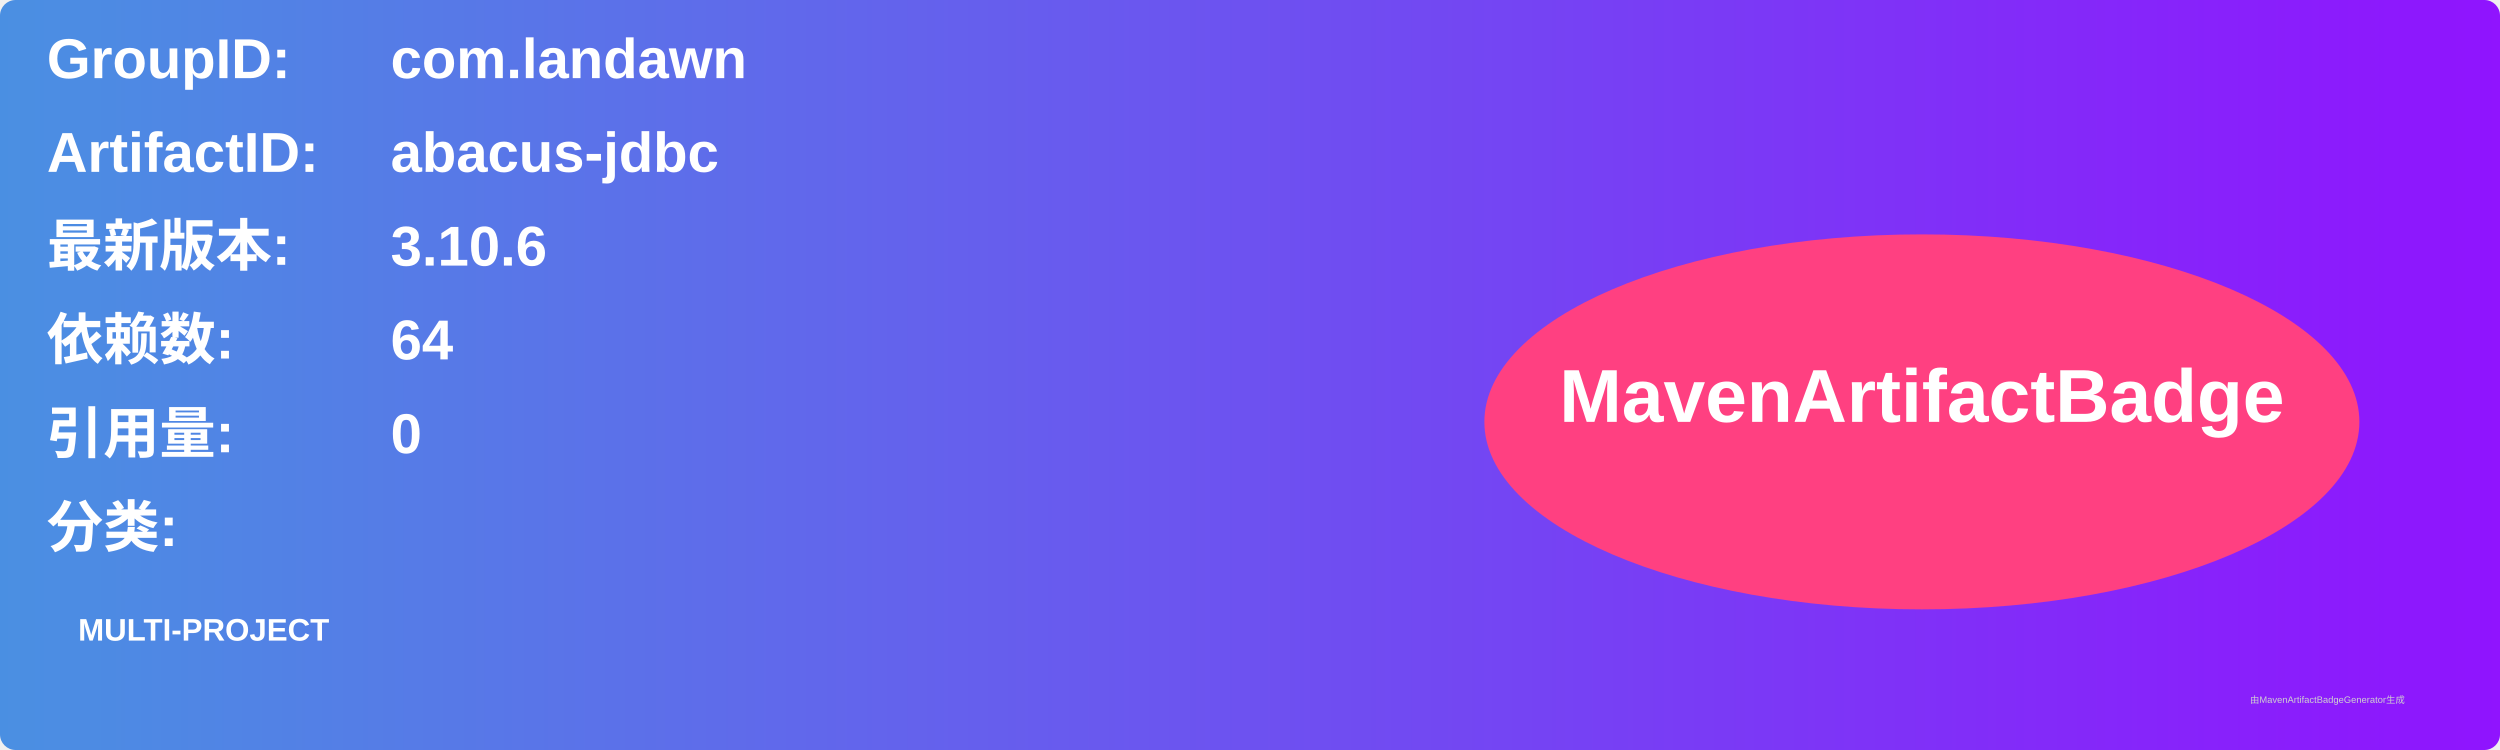
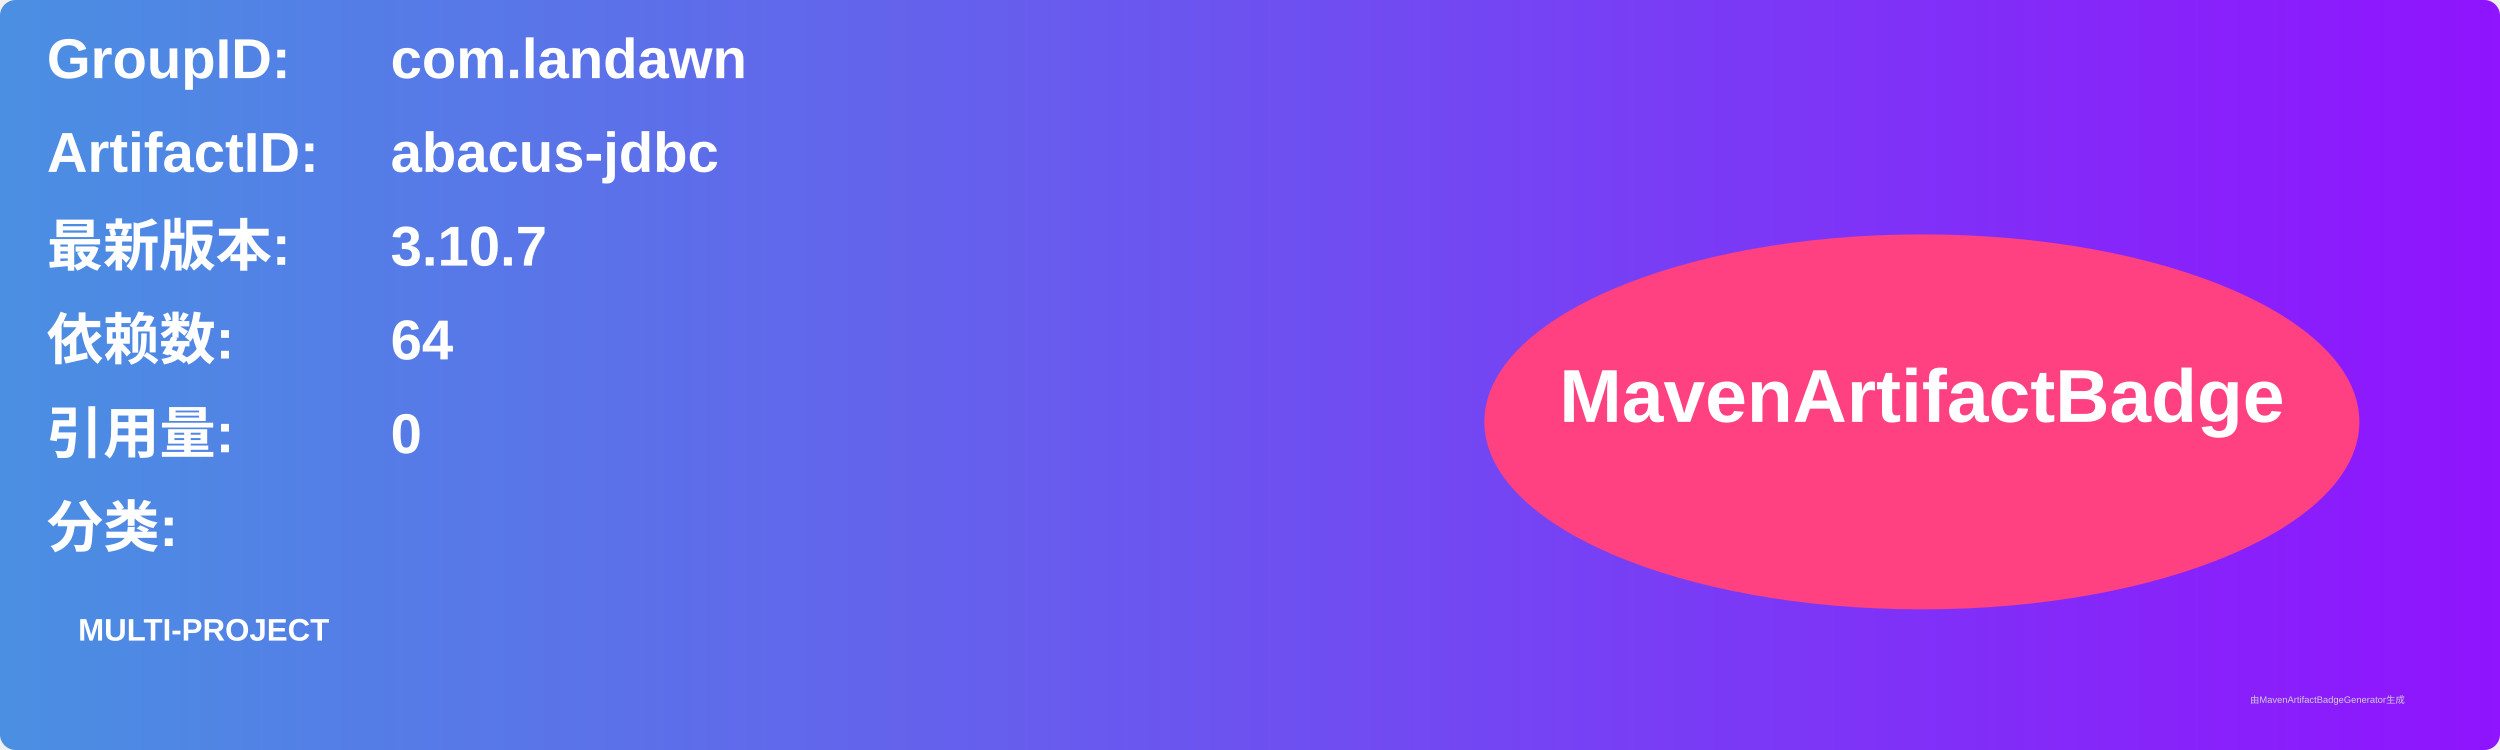
<svg xmlns="http://www.w3.org/2000/svg" width="800" height="240" viewBox="0 0 800 240">
  <linearGradient id="grad" x1="0%" y1="0%" x2="100%" y2="0%">
    <stop offset="0%" stop-color="#4a90e2" />
    <stop offset="100%" stop-color="#9013fe" />
  </linearGradient>
  <rect width="100%" height="100%" rx="5" ry="5" fill="url(#grad)" />
  <g transform="translate(15, 15)">
    <text x="0" y="10" font-family="Arial" font-size="18" fill="white" font-weight="bold" width="260">GroupID:</text>
    <text x="110" y="10" font-family="Arial" font-size="18" fill="white" font-weight="bold" width="460">com.landawn</text>
    <text x="0" y="40" font-family="Arial" font-size="18" fill="white" font-weight="bold" width="260">ArtifactID:</text>
    <text x="110" y="40" font-family="Arial" font-size="18" fill="white" font-weight="bold" width="460">abacus-jdbc</text>
    <text x="0" y="70" font-family="Arial" font-size="18" fill="white" font-weight="bold">最新版本:</text>
    <text x="110" y="70" font-family="Arial" font-size="18" fill="white" font-weight="bold">
-       <tspan font-weight="bold">3.10.6</tspan>
+       <tspan font-weight="bold">3.10.7</tspan>
    </text>
    <text x="0" y="100" font-family="Arial" font-size="18" fill="white" font-weight="bold">依赖数: </text>
    <text x="110" y="100" font-family="Arial" font-size="18" fill="white">
      <tspan font-weight="bold">64</tspan>
    </text>
    <text x="0" y="130" font-family="Arial" font-size="18" fill="white" font-weight="bold">引用量: </text>
    <text x="110" y="130" font-family="Arial" font-size="18" fill="white">
      <tspan font-weight="bold">0</tspan>
    </text>
    <text x="0" y="160" font-family="Arial" font-size="18" fill="white" font-weight="bold">分类:</text>
    <text x="10" y="190" font-family="Arial" font-size="10" fill="white">
      <tspan font-weight="bold">MULTI-PROJECT</tspan>
    </text>
    <ellipse cx="600" cy="120" rx="140" ry="60" fill="#ff4081" />
    <text x="600" y="120" text-anchor="middle" font-family="Arial" font-size="24" fill="white" font-weight="bold">MavenArtifactBadge</text>
  </g>
  <text x="720" y="225" font-family="Arial" font-size="3" fill="#d0d0d0">由MavenArtifactBadgeGenerator生成</text>
</svg>
